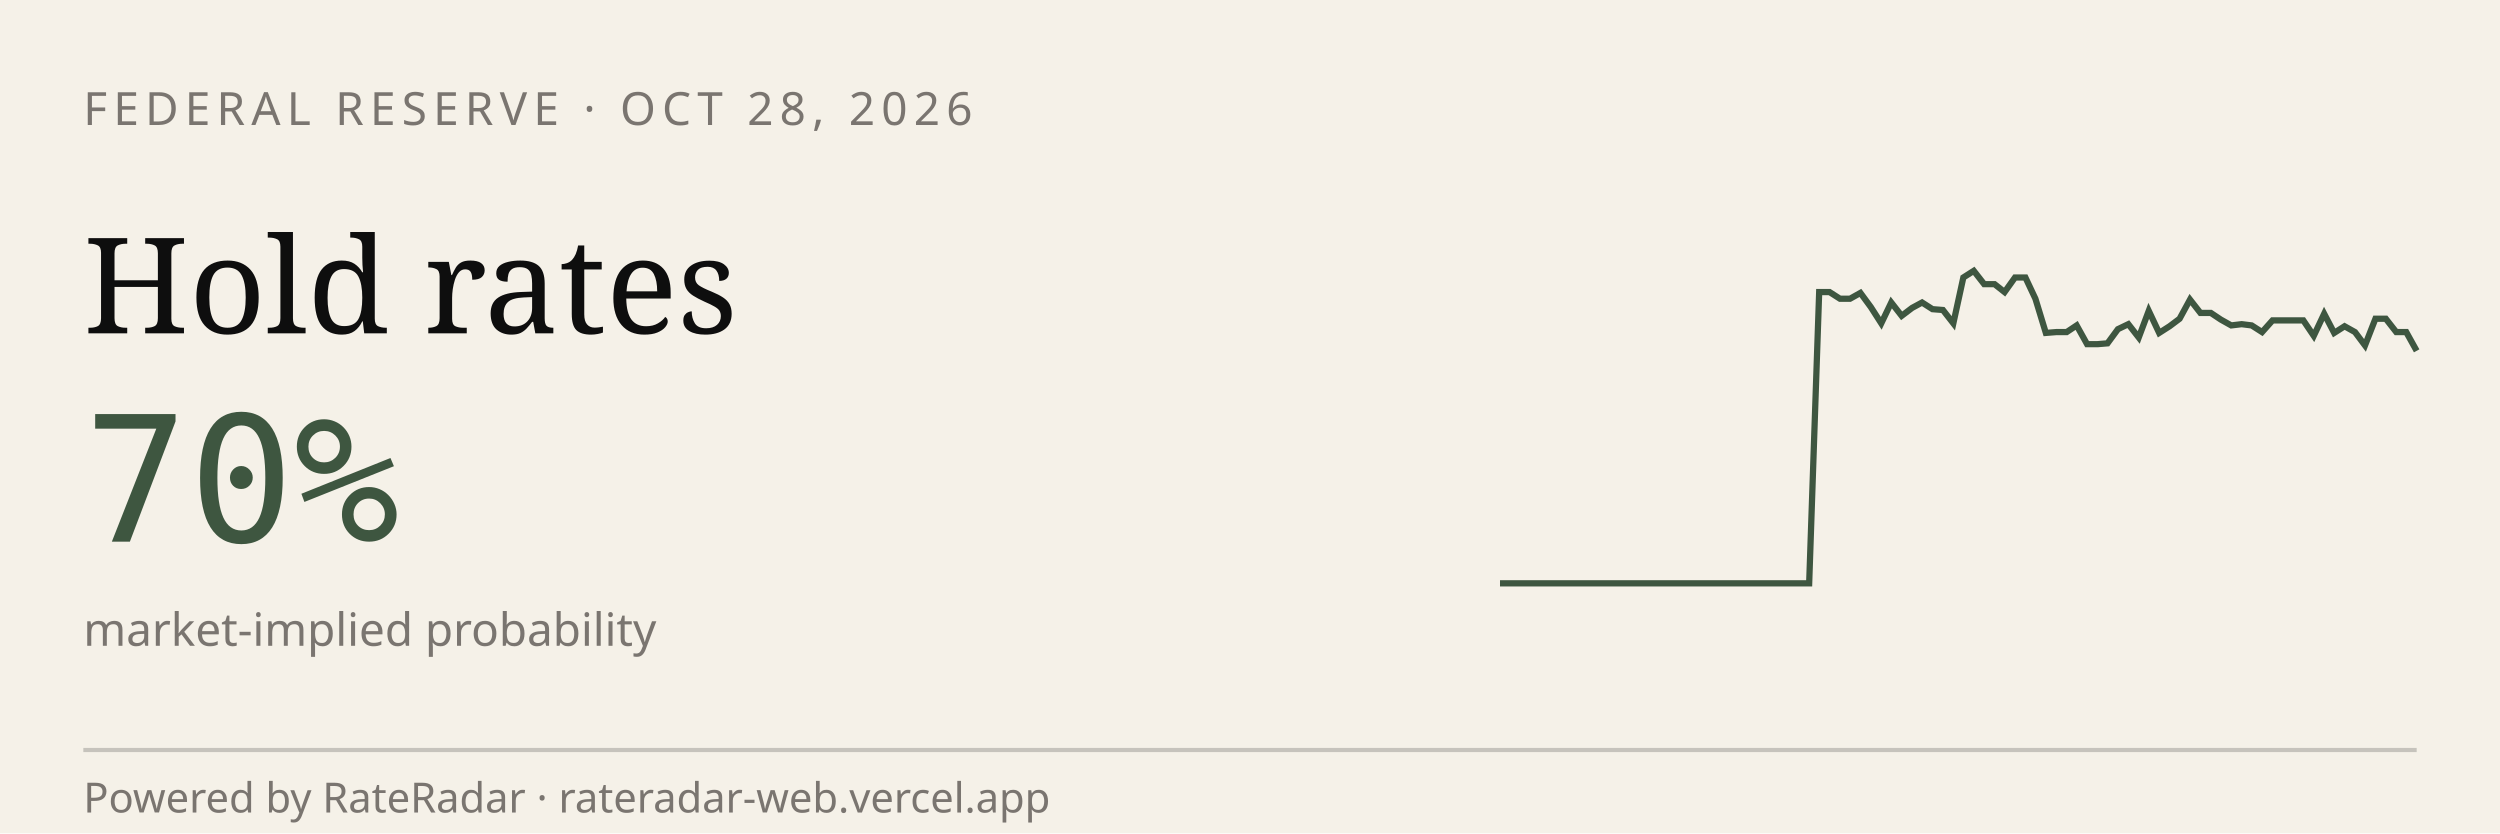
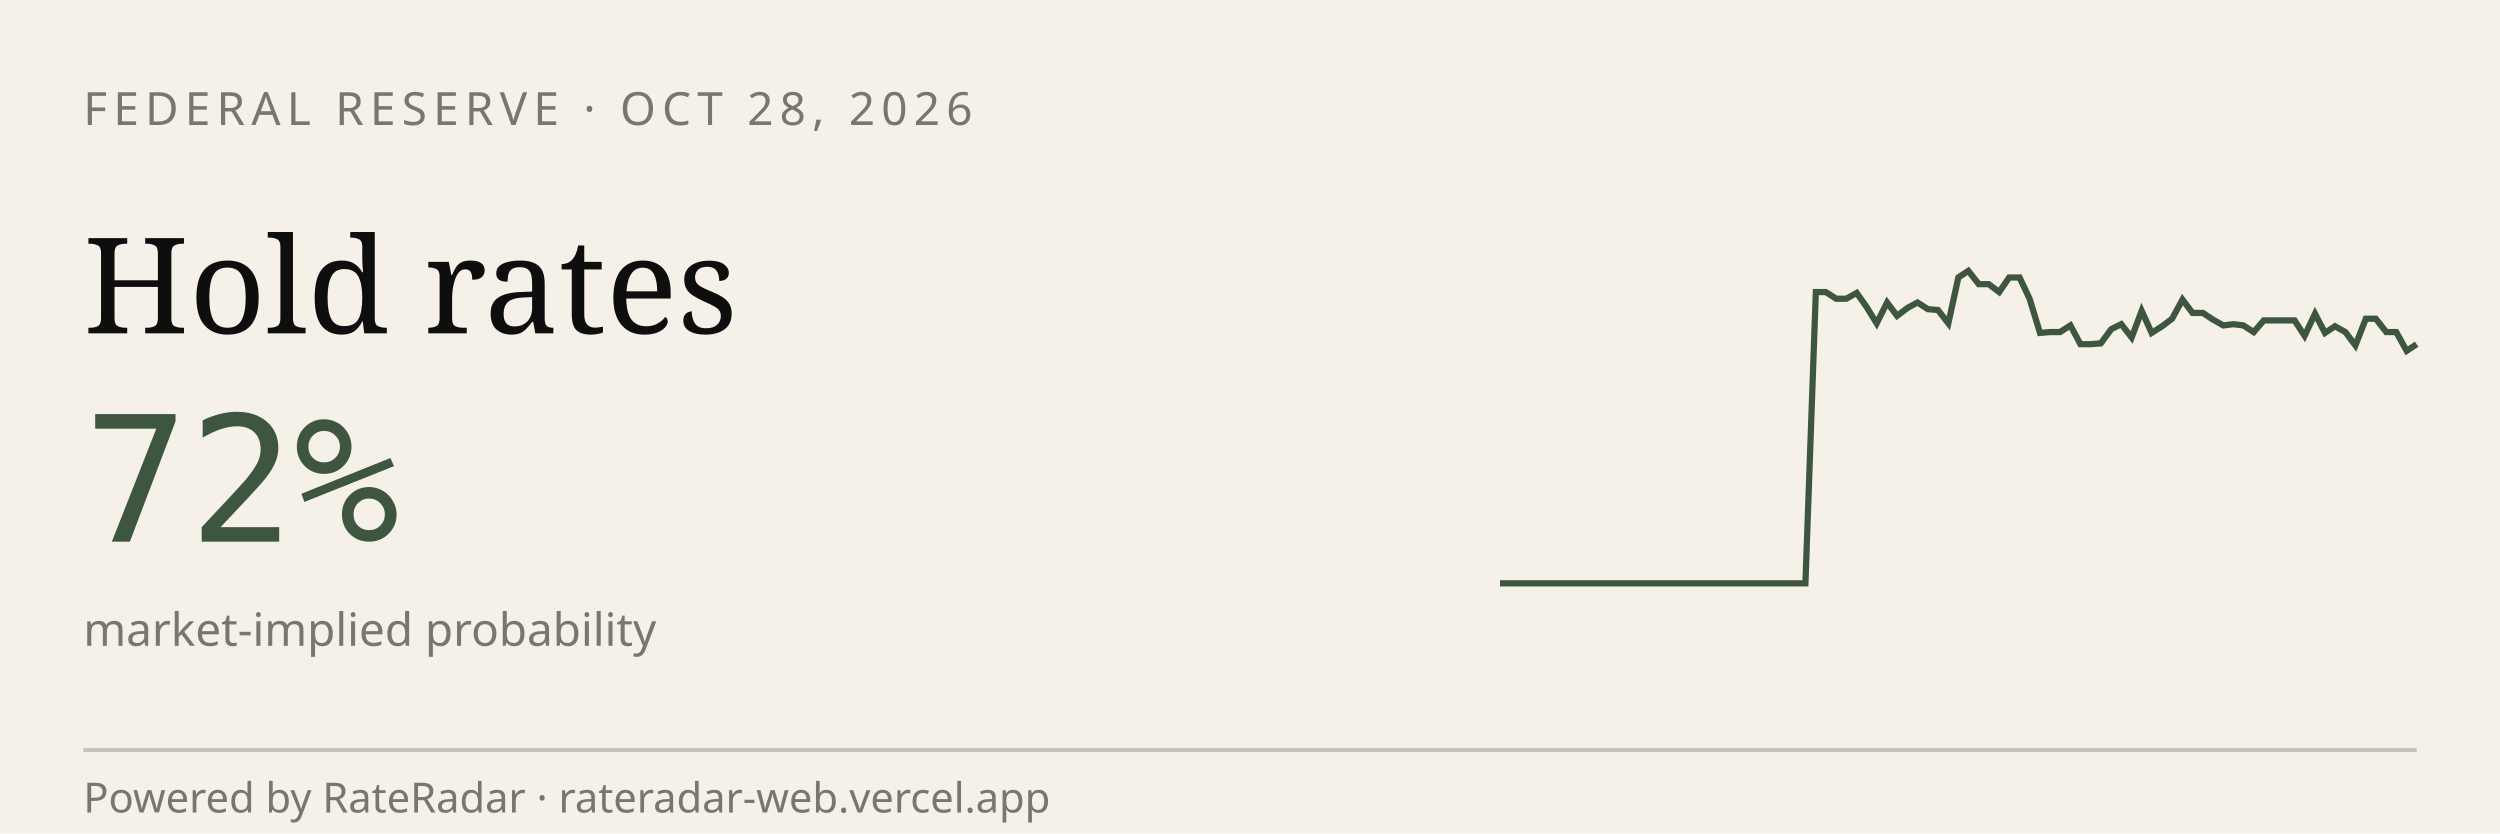
<svg xmlns="http://www.w3.org/2000/svg" viewBox="0 0 600 200" width="600" height="200" role="img" aria-label="RateRadar live odds for FED 2026-10-28">
  <rect width="600" height="200" fill="#F5F1E8" />
  <text x="20" y="30" font-family="sans-serif" font-size="11" letter-spacing="1.5" fill="#7A7570">FEDERAL RESERVE · OCT 28, 2026</text>
  <text x="20" y="80" font-family="Georgia, serif" font-size="32" fill="#0E0E0E">Hold rates</text>
-   <text x="20" y="130" font-family="monospace" font-size="42" fill="#3E5640">70%</text>
+   <text x="20" y="130" font-family="monospace" font-size="42" fill="#3E5640">72%</text>
  <text x="20" y="155" font-family="sans-serif" font-size="11" fill="#7A7570">market-implied probability</text>
-   <path d="M 360.0,140.0 L 362.5,140.0 L 364.9,140.0 L 367.4,140.0 L 369.9,140.0 L 372.4,140.0 L 374.8,140.0 L 377.3,140.0 L 379.8,140.0 L 382.2,140.0 L 384.7,140.0 L 387.2,140.0 L 389.7,140.0 L 392.1,140.0 L 394.6,140.0 L 397.1,140.0 L 399.6,140.0 L 402.0,140.0 L 404.5,140.0 L 407.0,140.0 L 409.4,140.0 L 411.9,140.0 L 414.4,140.0 L 416.9,140.0 L 419.3,140.0 L 421.8,140.0 L 424.3,140.0 L 426.7,140.0 L 429.2,140.0 L 431.7,140.0 L 434.2,140.0 L 436.6,70.1 L 439.1,70.1 L 441.6,71.7 L 444.0,71.7 L 446.5,70.3 L 449.0,73.7 L 451.5,77.6 L 453.9,72.6 L 456.4,75.8 L 458.9,73.9 L 461.3,72.6 L 463.8,74.2 L 466.3,74.4 L 468.8,77.6 L 471.2,66.6 L 473.7,65.0 L 476.2,68.2 L 478.7,68.2 L 481.1,70.1 L 483.6,66.6 L 486.1,66.6 L 488.5,71.7 L 491.0,79.9 L 493.5,79.7 L 496.0,79.7 L 498.4,78.1 L 500.9,82.6 L 503.4,82.6 L 505.8,82.4 L 508.3,79.0 L 510.8,77.8 L 513.3,81.0 L 515.7,74.6 L 518.2,79.9 L 520.7,78.3 L 523.1,76.5 L 525.6,71.9 L 528.1,75.1 L 530.6,75.1 L 533.0,76.7 L 535.5,78.1 L 538.0,77.8 L 540.4,78.1 L 542.9,79.7 L 545.4,76.9 L 547.9,76.9 L 550.3,76.9 L 552.8,76.9 L 555.3,80.6 L 557.8,75.3 L 560.2,79.9 L 562.7,78.3 L 565.2,79.7 L 567.6,82.9 L 570.1,76.5 L 572.6,76.5 L 575.1,79.7 L 577.5,79.7 L 580.0,84.2" stroke="#3E5640" stroke-width="1.5" fill="none" />
+   <path d="M 360.0,140.0 L 362.4,140.0 L 364.9,140.0 L 367.3,140.0 L 369.8,140.0 L 372.2,140.0 L 374.7,140.0 L 377.1,140.0 L 379.6,140.0 L 382.0,140.0 L 384.4,140.0 L 386.9,140.0 L 389.3,140.0 L 391.8,140.0 L 394.2,140.0 L 396.7,140.0 L 399.1,140.0 L 401.6,140.0 L 404.0,140.0 L 406.4,140.0 L 408.9,140.0 L 411.3,140.0 L 413.8,140.0 L 416.2,140.0 L 418.7,140.0 L 421.1,140.0 L 423.6,140.0 L 426.0,140.0 L 428.4,140.0 L 430.9,140.0 L 433.3,140.0 L 435.8,70.1 L 438.2,70.1 L 440.7,71.7 L 443.1,71.7 L 445.6,70.3 L 448.0,73.7 L 450.4,77.6 L 452.9,72.6 L 455.3,75.8 L 457.8,73.9 L 460.2,72.6 L 462.7,74.2 L 465.1,74.4 L 467.6,77.6 L 470.0,66.6 L 472.4,65.0 L 474.9,68.2 L 477.3,68.2 L 479.8,70.1 L 482.2,66.6 L 484.7,66.6 L 487.1,71.7 L 489.6,79.9 L 492.0,79.7 L 494.4,79.7 L 496.9,78.1 L 499.3,82.6 L 501.8,82.6 L 504.2,82.4 L 506.7,79.0 L 509.1,77.8 L 511.6,81.0 L 514.0,74.6 L 516.4,79.9 L 518.9,78.3 L 521.3,76.5 L 523.8,71.9 L 526.2,75.1 L 528.7,75.1 L 531.1,76.7 L 533.6,78.1 L 536.0,77.8 L 538.4,78.1 L 540.9,79.7 L 543.3,76.9 L 545.8,76.9 L 548.2,76.9 L 550.7,76.9 L 553.1,80.6 L 555.6,75.3 L 558.0,79.9 L 560.4,78.3 L 562.9,79.7 L 565.3,82.9 L 567.8,76.5 L 570.2,76.5 L 572.7,79.7 L 575.1,79.7 L 577.6,84.2 L 580.0,82.6" stroke="#3E5640" stroke-width="1.5" fill="none" />
  <line x1="20" y1="180" x2="580" y2="180" stroke="#0E0E0E33" />
  <text x="20" y="195" font-family="sans-serif" font-size="10" fill="#7A7570">Powered by RateRadar · rateradar-web.vercel.app</text>
</svg>
